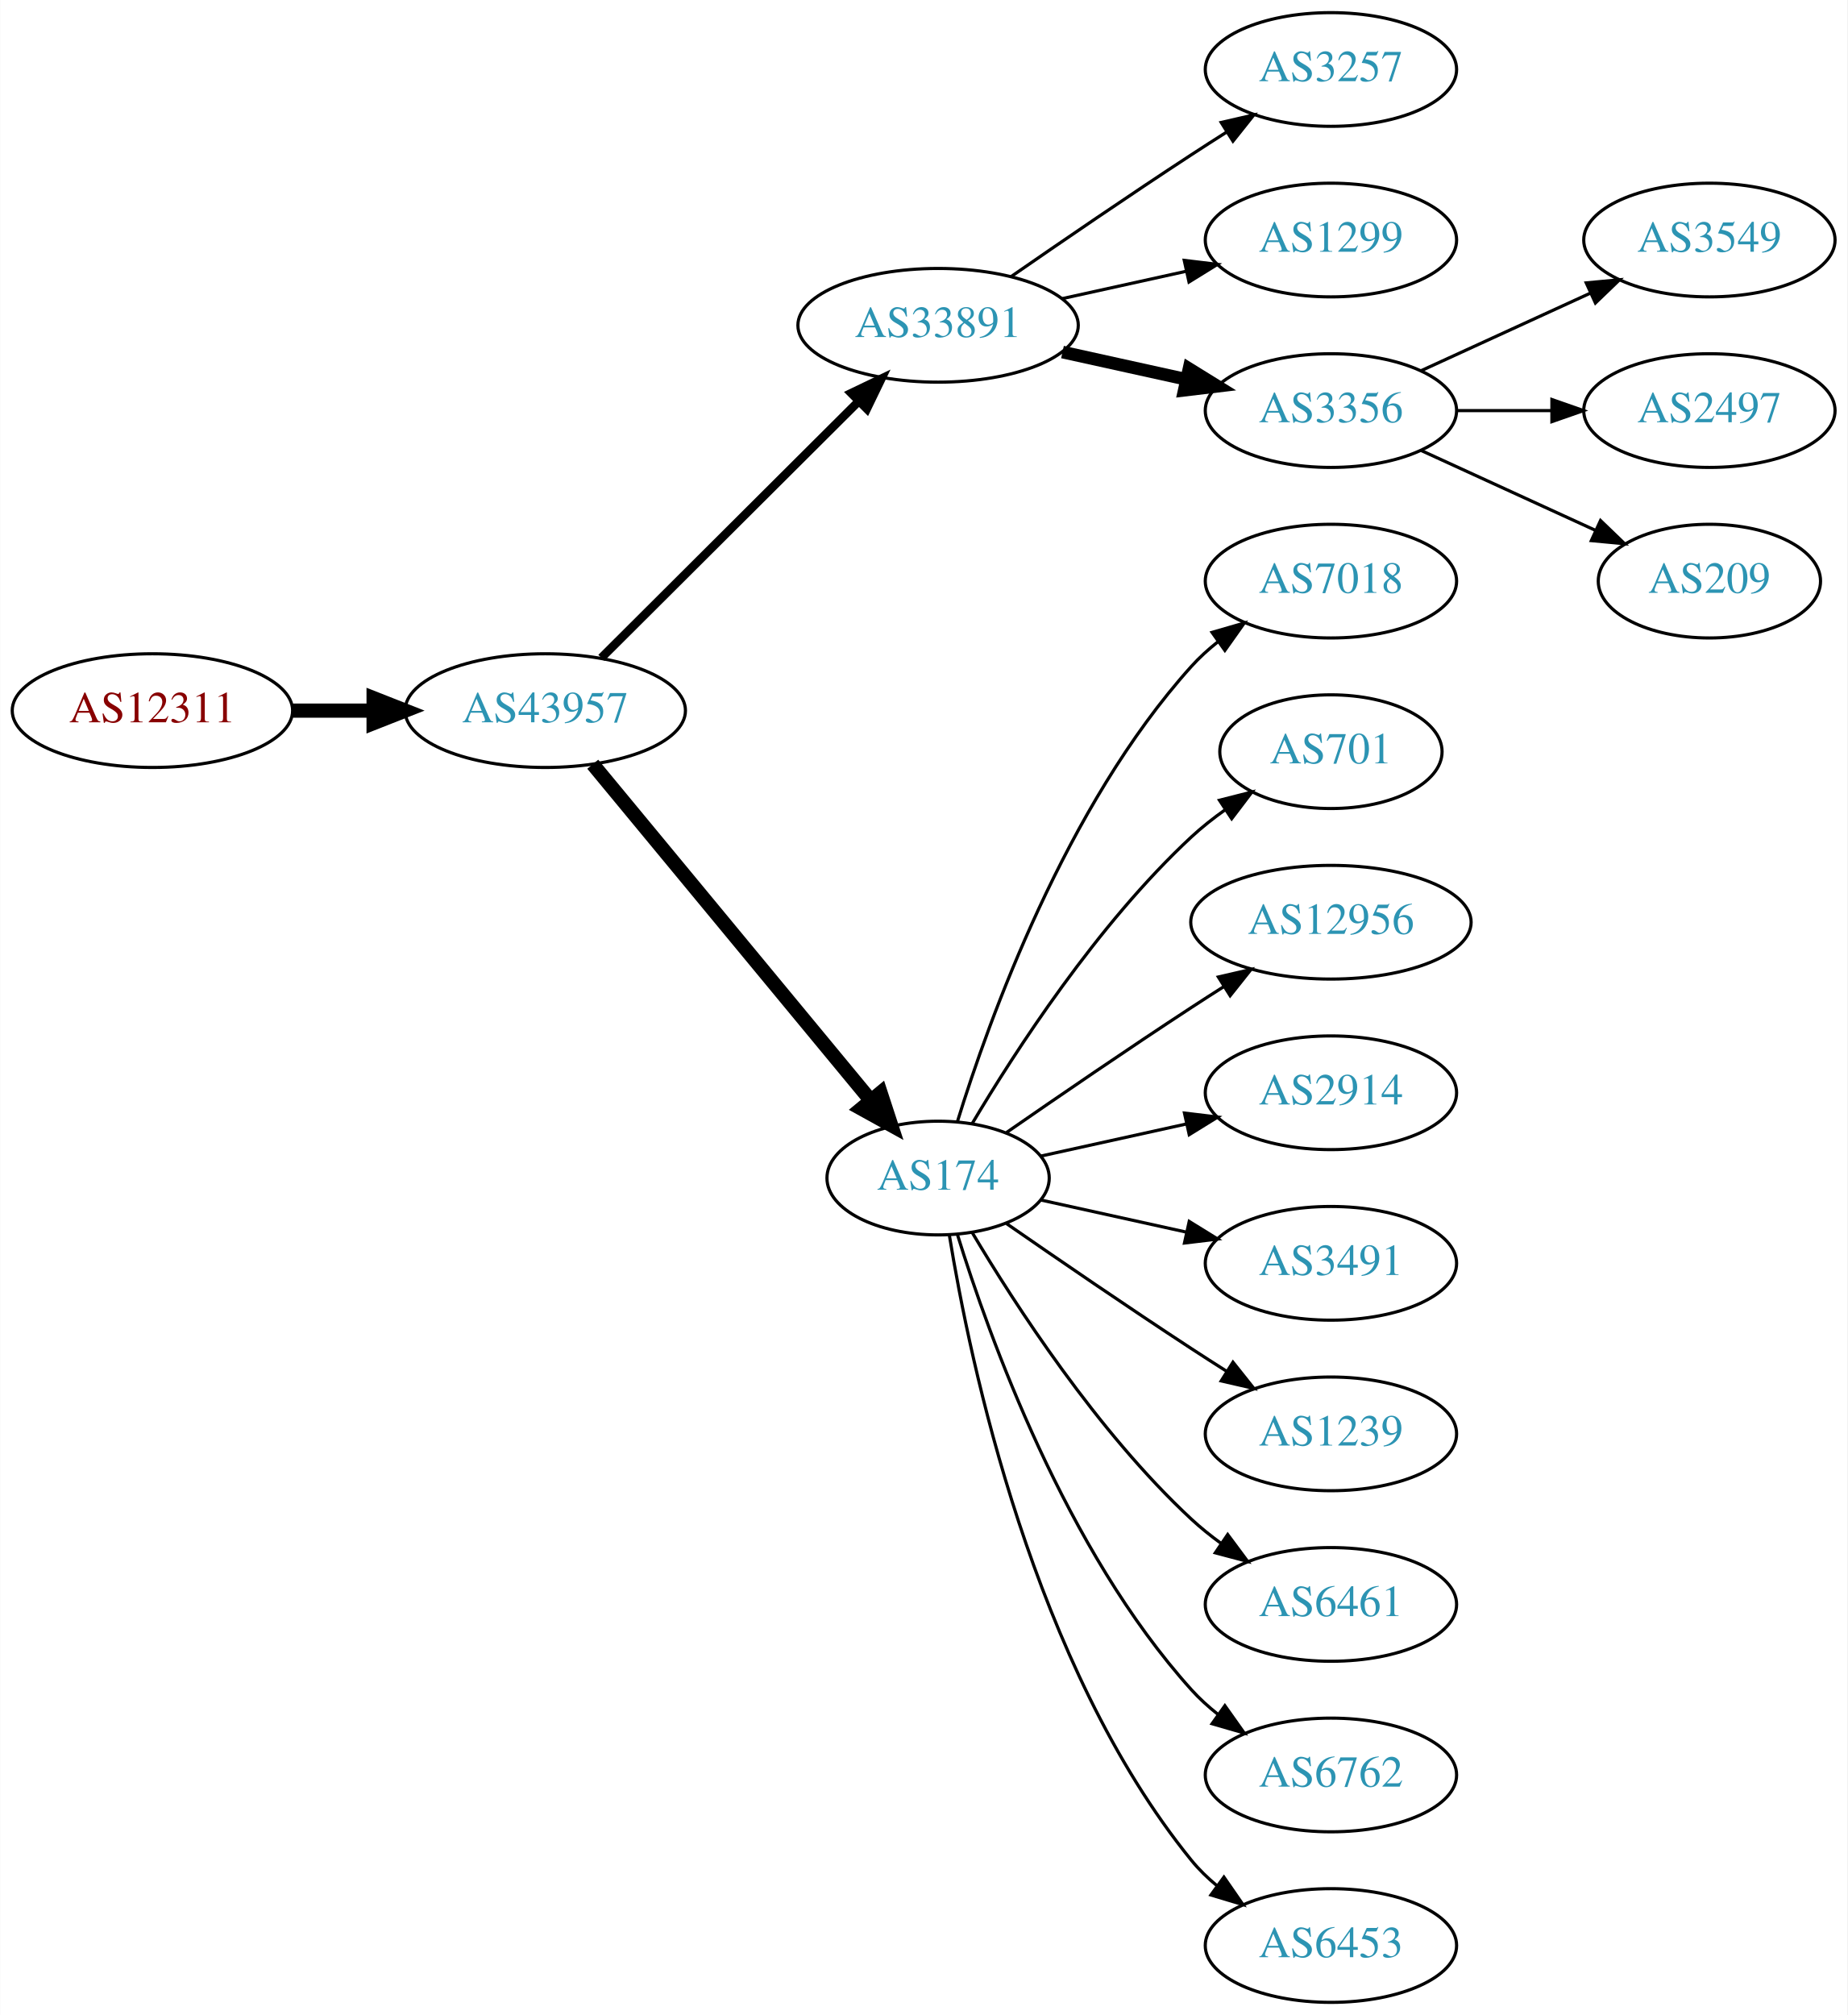
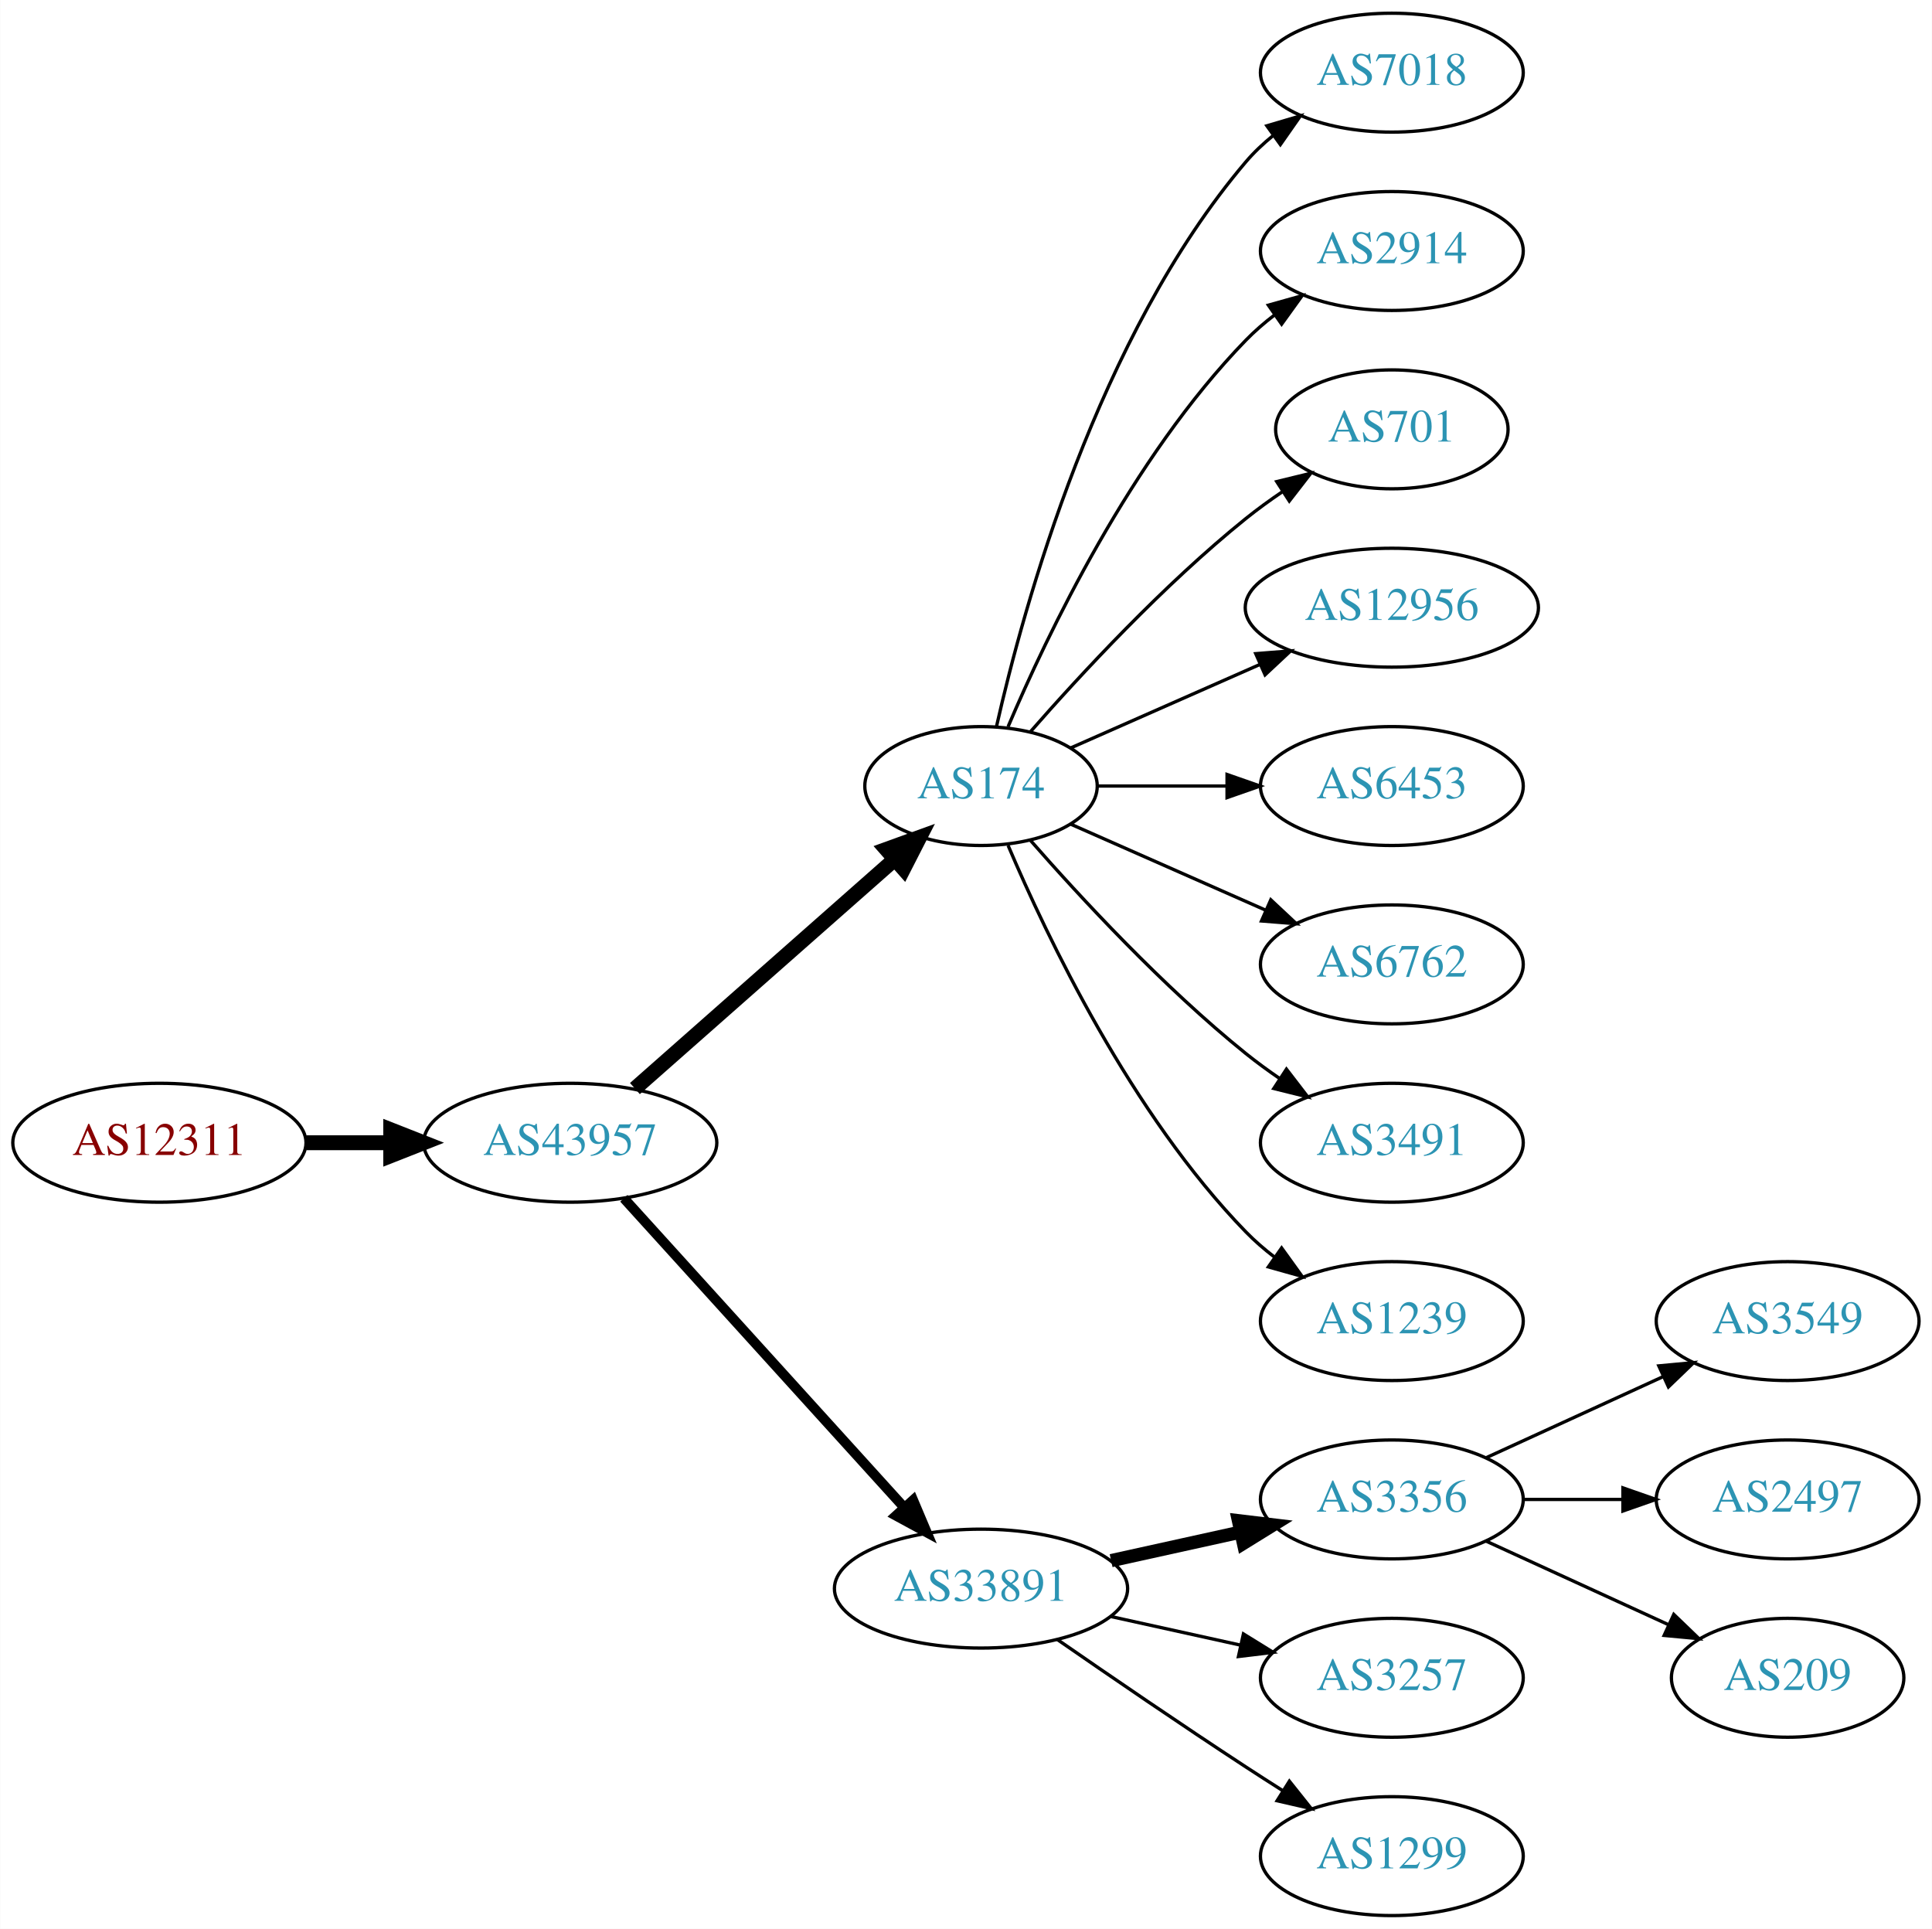
- <svg xmlns="http://www.w3.org/2000/svg" xmlns:xlink="http://www.w3.org/1999/xlink" width="585pt" height="638pt" viewBox="0.00 0.00 584.86 638.00">
-   <g id="graph0" class="graph" transform="scale(1 1) rotate(0) translate(4 634)">
-     <polygon fill="white" stroke="none" points="-4,4 -4,-634 580.862,-634 580.862,4 -4,4" />
+ <svg xmlns="http://www.w3.org/2000/svg" xmlns:xlink="http://www.w3.org/1999/xlink" width="585pt" height="584pt" viewBox="0.00 0.00 584.86 584.00">
+   <g id="graph0" class="graph" transform="scale(1 1) rotate(0) translate(4 580)">
+     <polygon fill="white" stroke="none" points="-4,4 -4,-580 580.862,-580 580.862,4 -4,4" />
    <g id="node1" class="node">
      <g id="a_node1">
        <a xlink:href="/asn/12311" xlink:title="AS12311 ~ IAEA [AT]">
-           <ellipse fill="#ffffff" stroke="black" cx="44.196" cy="-409" rx="44.393" ry="18" />
-           <text text-anchor="middle" x="44.196" y="-405.3" font-family="Times,serif" font-size="14.00" fill="#880000">AS12311</text>
+           <ellipse fill="#ffffff" stroke="black" cx="44.196" cy="-234" rx="44.393" ry="18" />
+           <text text-anchor="middle" x="44.196" y="-230.3" font-family="Times,serif" font-size="14.00" fill="#880000">AS12311</text>
        </a>
      </g>
    </g>
    <g id="node2" class="node">
      <g id="a_node2">
        <a xlink:href="/asn/43957" xlink:title="AS43957 ~ WNT Telecommunication GmbH [AT]">
-           <ellipse fill="#ffffff" stroke="black" cx="168.588" cy="-409" rx="44.393" ry="18" />
-           <text text-anchor="middle" x="168.588" y="-405.3" font-family="Times,serif" font-size="14.00" fill="#2c94b3">AS43957</text>
+           <ellipse fill="#ffffff" stroke="black" cx="168.588" cy="-234" rx="44.393" ry="18" />
+           <text text-anchor="middle" x="168.588" y="-230.3" font-family="Times,serif" font-size="14.00" fill="#2c94b3">AS43957</text>
        </a>
      </g>
    </g>
    <g id="edge1" class="edge">
-       <path fill="none" stroke="black" stroke-width="4.5" d="M88.692,-409C96.898,-409 105.569,-409 114.041,-409" />
-       <polygon fill="black" stroke="black" stroke-width="4.5" points="114.233,-412.938 124.233,-409 114.233,-405.063 114.233,-412.938" />
+       <path fill="none" stroke="black" stroke-width="4.5" d="M88.692,-234C96.898,-234 105.569,-234 114.041,-234" />
+       <polygon fill="black" stroke="black" stroke-width="4.5" points="114.233,-237.938 124.233,-234 114.233,-230.063 114.233,-237.938" />
    </g>
    <g id="node3" class="node">
      <g id="a_node3">
-         <a xlink:href="/asn/33891" xlink:title="AS33891 ~ CORE-BACKBONE GMBH GLOBAL NETWORK [DE]">
-           <ellipse fill="#ffffff" stroke="black" cx="292.98" cy="-531" rx="44.393" ry="18" />
-           <text text-anchor="middle" x="292.98" y="-527.3" font-family="Times,serif" font-size="14.00" fill="#2c94b3">AS33891</text>
+         <a xlink:href="/asn/174" xlink:title="AS174 ~ Cogent Communications [US]">
+           <ellipse fill="#ffffff" stroke="black" cx="292.98" cy="-342" rx="35.194" ry="18" />
+           <text text-anchor="middle" x="292.98" y="-338.3" font-family="Times,serif" font-size="14.00" fill="#2c94b3">AS174</text>
        </a>
      </g>
    </g>
    <g id="edge2" class="edge">
-       <path fill="none" stroke="black" stroke-width="2.7" d="M186.35,-425.708C207.381,-446.671 243.602,-482.777 267.675,-506.772" />
-       <polygon fill="black" stroke="black" stroke-width="2.7" points="265.475,-509.522 275.029,-514.103 270.417,-504.564 265.475,-509.522" />
+       <path fill="none" stroke="black" stroke-width="4.5" d="M188.177,-250.403C209.114,-268.878 243.26,-299.009 266.632,-319.632" />
+       <polygon fill="black" stroke="black" stroke-width="4.5" points="264.307,-322.832 274.41,-326.496 269.517,-316.927 264.307,-322.832" />
    </g>
    <g id="node4" class="node">
      <g id="a_node4">
-         <a xlink:href="/asn/174" xlink:title="AS174 ~ Cogent Communications [US]">
-           <ellipse fill="#ffffff" stroke="black" cx="292.98" cy="-261" rx="35.194" ry="18" />
-           <text text-anchor="middle" x="292.98" y="-257.3" font-family="Times,serif" font-size="14.00" fill="#2c94b3">AS174</text>
+         <a xlink:href="/asn/33891" xlink:title="AS33891 ~ CORE-BACKBONE GMBH GLOBAL NETWORK [DE]">
+           <ellipse fill="#ffffff" stroke="black" cx="292.98" cy="-99" rx="44.393" ry="18" />
+           <text text-anchor="middle" x="292.98" y="-95.3" font-family="Times,serif" font-size="14.00" fill="#2c94b3">AS33891</text>
        </a>
      </g>
    </g>
    <g id="edge3" class="edge">
-       <path fill="none" stroke="black" stroke-width="4.5" d="M183.628,-392.023C205.208,-365.927 246.64,-315.827 271.547,-285.708" />
-       <polygon fill="black" stroke="black" stroke-width="4.5" points="274.766,-287.995 278.104,-277.779 268.697,-282.976 274.766,-287.995" />
+       <path fill="none" stroke="black" stroke-width="3" d="M184.842,-217.175C206.188,-193.63 245.11,-150.698 269.702,-123.574" />
+       <polygon fill="black" stroke="black" stroke-width="3" points="272.411,-125.796 276.535,-116.037 267.225,-121.095 272.411,-125.796" />
    </g>
    <g id="node5" class="node">
      <g id="a_node5">
-         <a xlink:href="/asn/3257" xlink:title="AS3257 ~ GTT [DE]">
-           <ellipse fill="#ffffff" stroke="black" cx="417.373" cy="-612" rx="39.794" ry="18" />
-           <text text-anchor="middle" x="417.373" y="-608.3" font-family="Times,serif" font-size="14.00" fill="#2c94b3">AS3257</text>
+         <a xlink:href="/asn/7018" xlink:title="AS7018 ~ AT&amp;T Services, Inc. [US]">
+           <ellipse fill="#ffffff" stroke="black" cx="417.373" cy="-558" rx="39.794" ry="18" />
+           <text text-anchor="middle" x="417.373" y="-554.3" font-family="Times,serif" font-size="14.00" fill="#2c94b3">AS7018</text>
        </a>
      </g>
    </g>
    <g id="edge4" class="edge">
-       <path fill="none" stroke="black" d="M316.011,-546.367C331.813,-557.305 353.67,-572.261 373.176,-585 376.758,-587.339 380.529,-589.759 384.289,-592.144" />
-       <polygon fill="black" stroke="black" points="382.623,-595.231 392.95,-597.596 386.352,-589.307 382.623,-595.231" />
+       <path fill="none" stroke="black" d="M297.674,-360.075C305.814,-396.148 328.247,-478.14 373.176,-531 375.611,-533.864 378.427,-536.521 381.432,-538.961" />
+       <polygon fill="black" stroke="black" points="379.531,-541.905 389.692,-544.906 383.62,-536.224 379.531,-541.905" />
    </g>
    <g id="node6" class="node">
      <g id="a_node6">
-         <a xlink:href="/asn/1299" xlink:title="AS1299 ~ Telia Carrier [EU]">
-           <ellipse fill="#ffffff" stroke="black" cx="417.373" cy="-558" rx="39.794" ry="18" />
-           <text text-anchor="middle" x="417.373" y="-554.3" font-family="Times,serif" font-size="14.00" fill="#2c94b3">AS1299</text>
+         <a xlink:href="/asn/2914" xlink:title="AS2914 ~ NTT America, Inc. [US]">
+           <ellipse fill="#ffffff" stroke="black" cx="417.373" cy="-504" rx="39.794" ry="18" />
+           <text text-anchor="middle" x="417.373" y="-500.3" font-family="Times,serif" font-size="14.00" fill="#2c94b3">AS2914</text>
        </a>
      </g>
    </g>
    <g id="edge5" class="edge">
-       <path fill="none" stroke="black" d="M332.37,-539.469C344.761,-542.202 358.608,-545.257 371.429,-548.085" />
-       <polygon fill="black" stroke="black" points="370.924,-551.558 381.443,-550.295 372.432,-544.722 370.924,-551.558" />
+       <path fill="none" stroke="black" d="M301.171,-359.975C312.938,-387.682 338.512,-441.348 373.176,-477 375.797,-479.695 378.737,-482.239 381.82,-484.608" />
+       <polygon fill="black" stroke="black" points="379.986,-487.597 390.189,-490.455 383.995,-481.859 379.986,-487.597" />
    </g>
    <g id="node7" class="node">
      <g id="a_node7">
-         <a xlink:href="/asn/3356" xlink:title="AS3356 ~ Level 3 Parent, LLC [US]">
-           <ellipse fill="#ffffff" stroke="black" cx="417.373" cy="-504" rx="39.794" ry="18" />
-           <text text-anchor="middle" x="417.373" y="-500.3" font-family="Times,serif" font-size="14.00" fill="#2c94b3">AS3356</text>
+         <a xlink:href="/asn/701" xlink:title="AS701 ~ UUNET [US]">
+           <ellipse fill="#ffffff" stroke="black" cx="417.373" cy="-450" rx="35.194" ry="18" />
+           <text text-anchor="middle" x="417.373" y="-446.3" font-family="Times,serif" font-size="14.00" fill="#2c94b3">AS701</text>
        </a>
      </g>
    </g>
    <g id="edge6" class="edge">
-       <path fill="none" stroke="black" stroke-width="4" d="M332.37,-522.531C344.761,-519.798 358.608,-516.743 371.429,-513.915" />
-       <polygon fill="black" stroke="black" stroke-width="4" points="372.432,-517.278 381.443,-511.705 370.924,-510.442 372.432,-517.278" />
+       <path fill="none" stroke="black" d="M307.854,-358.345C322.924,-375.559 348.202,-402.901 373.176,-423 376.682,-425.821 380.5,-428.587 384.368,-431.208" />
+       <polygon fill="black" stroke="black" points="382.518,-434.18 392.813,-436.682 386.325,-428.306 382.518,-434.18" />
    </g>
    <g id="node8" class="node">
      <g id="a_node8">
-         <a xlink:href="/asn/7018" xlink:title="AS7018 ~ AT&amp;T Services, Inc. [US]">
-           <ellipse fill="#ffffff" stroke="black" cx="417.373" cy="-450" rx="39.794" ry="18" />
-           <text text-anchor="middle" x="417.373" y="-446.3" font-family="Times,serif" font-size="14.00" fill="#2c94b3">AS7018</text>
+         <a xlink:href="/asn/12956" xlink:title="AS12956 ~ TELXIUS [ES]">
+           <ellipse fill="#ffffff" stroke="black" cx="417.373" cy="-396" rx="44.393" ry="18" />
+           <text text-anchor="middle" x="417.373" y="-392.3" font-family="Times,serif" font-size="14.00" fill="#2c94b3">AS12956</text>
        </a>
      </g>
    </g>
    <g id="edge7" class="edge">
-       <path fill="none" stroke="black" d="M299.118,-278.94C309.021,-310.979 333.359,-378.812 373.176,-423 375.693,-425.792 378.564,-428.401 381.603,-430.812" />
-       <polygon fill="black" stroke="black" points="379.732,-433.776 389.911,-436.715 383.786,-428.07 379.732,-433.776" />
+       <path fill="none" stroke="black" d="M320.237,-353.584C336.941,-360.954 358.869,-370.629 377.564,-378.877" />
+       <polygon fill="black" stroke="black" points="376.16,-382.083 386.722,-382.918 378.985,-375.679 376.16,-382.083" />
    </g>
    <g id="node9" class="node">
      <g id="a_node9">
-         <a xlink:href="/asn/701" xlink:title="AS701 ~ UUNET [US]">
-           <ellipse fill="#ffffff" stroke="black" cx="417.373" cy="-396" rx="35.194" ry="18" />
-           <text text-anchor="middle" x="417.373" y="-392.3" font-family="Times,serif" font-size="14.00" fill="#2c94b3">AS701</text>
+         <a xlink:href="/asn/6453" xlink:title="AS6453 ~ TATA COMMUNICATIONS (AMERICA) INC [US]">
+           <ellipse fill="#ffffff" stroke="black" cx="417.373" cy="-342" rx="39.794" ry="18" />
+           <text text-anchor="middle" x="417.373" y="-338.3" font-family="Times,serif" font-size="14.00" fill="#2c94b3">AS6453</text>
        </a>
      </g>
    </g>
    <g id="edge8" class="edge">
-       <path fill="none" stroke="black" d="M303.793,-278.279C317.299,-301.011 343.359,-341.314 373.176,-369 376.474,-372.061 380.166,-374.972 383.967,-377.672" />
-       <polygon fill="black" stroke="black" points="382.078,-380.619 392.348,-383.22 385.941,-374.781 382.078,-380.619" />
+       <path fill="none" stroke="black" d="M328.399,-342C340.45,-342 354.226,-342 367.244,-342" />
+       <polygon fill="black" stroke="black" points="367.474,-345.5 377.473,-342 367.473,-338.5 367.474,-345.5" />
    </g>
    <g id="node10" class="node">
      <g id="a_node10">
-         <a xlink:href="/asn/12956" xlink:title="AS12956 ~ TELXIUS [ES]">
-           <ellipse fill="#ffffff" stroke="black" cx="417.373" cy="-342" rx="44.393" ry="18" />
-           <text text-anchor="middle" x="417.373" y="-338.3" font-family="Times,serif" font-size="14.00" fill="#2c94b3">AS12956</text>
+         <a xlink:href="/asn/6762" xlink:title="AS6762 ~ TELECOM ITALIA SPARKLE S.p.A. [IT]">
+           <ellipse fill="#ffffff" stroke="black" cx="417.373" cy="-288" rx="39.794" ry="18" />
+           <text text-anchor="middle" x="417.373" y="-284.3" font-family="Times,serif" font-size="14.00" fill="#2c94b3">AS6762</text>
        </a>
      </g>
    </g>
    <g id="edge9" class="edge">
-       <path fill="none" stroke="black" d="M314.671,-275.44C330.563,-286.449 353.113,-301.897 373.176,-315 376.497,-317.169 379.98,-319.406 383.466,-321.621" />
-       <polygon fill="black" stroke="black" points="381.722,-324.66 392.048,-327.032 385.455,-318.738 381.722,-324.66" />
+       <path fill="none" stroke="black" d="M320.237,-330.416C337.422,-322.833 360.135,-312.812 379.17,-304.414" />
+       <polygon fill="black" stroke="black" points="380.721,-307.555 388.458,-300.316 377.896,-301.151 380.721,-307.555" />
    </g>
    <g id="node11" class="node">
      <g id="a_node11">
-         <a xlink:href="/asn/2914" xlink:title="AS2914 ~ NTT America, Inc. [US]">
-           <ellipse fill="#ffffff" stroke="black" cx="417.373" cy="-288" rx="39.794" ry="18" />
-           <text text-anchor="middle" x="417.373" y="-284.3" font-family="Times,serif" font-size="14.00" fill="#2c94b3">AS2914</text>
-         </a>
-       </g>
-     </g>
-     <g id="edge10" class="edge">
-       <path fill="none" stroke="black" d="M325.499,-267.953C339.56,-271.055 356.378,-274.765 371.702,-278.146" />
-       <polygon fill="black" stroke="black" points="370.993,-281.573 381.512,-280.31 372.501,-274.738 370.993,-281.573" />
-     </g>
-     <g id="node12" class="node">
-       <g id="a_node12">
        <a xlink:href="/asn/3491" xlink:title="AS3491 ~ PCCW Global, Inc. [US]">
          <ellipse fill="#ffffff" stroke="black" cx="417.373" cy="-234" rx="39.794" ry="18" />
          <text text-anchor="middle" x="417.373" y="-230.3" font-family="Times,serif" font-size="14.00" fill="#2c94b3">AS3491</text>
        </a>
      </g>
    </g>
-     <g id="edge11" class="edge">
-       <path fill="none" stroke="black" d="M325.499,-254.047C339.56,-250.945 356.378,-247.235 371.702,-243.854" />
-       <polygon fill="black" stroke="black" points="372.501,-247.262 381.512,-241.69 370.993,-240.427 372.501,-247.262" />
-     </g>
-     <g id="node13" class="node">
-       <g id="a_node13">
+     <g id="edge10" class="edge">
+       <path fill="none" stroke="black" d="M307.854,-325.655C322.924,-308.441 348.202,-281.099 373.176,-261 376.432,-258.38 379.957,-255.808 383.542,-253.354" />
+       <polygon fill="black" stroke="black" points="385.46,-256.281 391.914,-247.879 381.629,-250.423 385.46,-256.281" />
+     </g>
+     <g id="node12" class="node">
+       <g id="a_node12">
        <a xlink:href="/asn/1239" xlink:title="AS1239 ~ Sprint [US]">
          <ellipse fill="#ffffff" stroke="black" cx="417.373" cy="-180" rx="39.794" ry="18" />
          <text text-anchor="middle" x="417.373" y="-176.3" font-family="Times,serif" font-size="14.00" fill="#2c94b3">AS1239</text>
        </a>
      </g>
    </g>
+     <g id="edge11" class="edge">
+       <path fill="none" stroke="black" d="M301.171,-324.025C312.938,-296.318 338.512,-242.652 373.176,-207 375.797,-204.305 378.737,-201.761 381.82,-199.392" />
+       <polygon fill="black" stroke="black" points="383.995,-202.141 390.189,-193.545 379.986,-196.403 383.995,-202.141" />
+     </g>
+     <g id="node13" class="node">
+       <g id="a_node13">
+         <a xlink:href="/asn/3356" xlink:title="AS3356 ~ Level 3 Parent, LLC [US]">
+           <ellipse fill="#ffffff" stroke="black" cx="417.373" cy="-126" rx="39.794" ry="18" />
+           <text text-anchor="middle" x="417.373" y="-122.3" font-family="Times,serif" font-size="14.00" fill="#2c94b3">AS3356</text>
+         </a>
+       </g>
+     </g>
    <g id="edge12" class="edge">
-       <path fill="none" stroke="black" d="M314.671,-246.56C330.563,-235.551 353.113,-220.103 373.176,-207 376.758,-204.661 380.529,-202.241 384.289,-199.856" />
-       <polygon fill="black" stroke="black" points="386.352,-202.693 392.95,-194.404 382.623,-196.769 386.352,-202.693" />
+       <path fill="none" stroke="black" stroke-width="4" d="M332.37,-107.469C344.761,-110.202 358.608,-113.257 371.429,-116.085" />
+       <polygon fill="black" stroke="black" stroke-width="4" points="370.924,-119.558 381.443,-118.295 372.432,-112.722 370.924,-119.558" />
    </g>
    <g id="node14" class="node">
      <g id="a_node14">
-         <a xlink:href="/asn/6461" xlink:title="AS6461 ~ Zayo Bandwidth [US]">
-           <ellipse fill="#ffffff" stroke="black" cx="417.373" cy="-126" rx="39.794" ry="18" />
-           <text text-anchor="middle" x="417.373" y="-122.3" font-family="Times,serif" font-size="14.00" fill="#2c94b3">AS6461</text>
+         <a xlink:href="/asn/3257" xlink:title="AS3257 ~ GTT [DE]">
+           <ellipse fill="#ffffff" stroke="black" cx="417.373" cy="-72" rx="39.794" ry="18" />
+           <text text-anchor="middle" x="417.373" y="-68.3" font-family="Times,serif" font-size="14.00" fill="#2c94b3">AS3257</text>
        </a>
      </g>
    </g>
    <g id="edge13" class="edge">
-       <path fill="none" stroke="black" d="M303.793,-243.721C317.299,-220.989 343.359,-180.686 373.176,-153 376.083,-150.301 379.296,-147.72 382.62,-145.297" />
-       <polygon fill="black" stroke="black" points="384.679,-148.13 390.998,-139.625 380.755,-142.333 384.679,-148.13" />
+       <path fill="none" stroke="black" d="M332.37,-90.531C344.761,-87.798 358.608,-84.743 371.429,-81.915" />
+       <polygon fill="black" stroke="black" points="372.432,-85.278 381.443,-79.706 370.924,-78.442 372.432,-85.278" />
    </g>
    <g id="node15" class="node">
      <g id="a_node15">
-         <a xlink:href="/asn/6762" xlink:title="AS6762 ~ TELECOM ITALIA SPARKLE S.p.A. [IT]">
-           <ellipse fill="#ffffff" stroke="black" cx="417.373" cy="-72" rx="39.794" ry="18" />
-           <text text-anchor="middle" x="417.373" y="-68.3" font-family="Times,serif" font-size="14.00" fill="#2c94b3">AS6762</text>
+         <a xlink:href="/asn/1299" xlink:title="AS1299 ~ Telia Carrier [EU]">
+           <ellipse fill="#ffffff" stroke="black" cx="417.373" cy="-18" rx="39.794" ry="18" />
+           <text text-anchor="middle" x="417.373" y="-14.3" font-family="Times,serif" font-size="14.00" fill="#2c94b3">AS1299</text>
        </a>
      </g>
    </g>
    <g id="edge14" class="edge">
-       <path fill="none" stroke="black" d="M299.118,-243.06C309.021,-211.021 333.359,-143.188 373.176,-99 375.693,-96.208 378.564,-93.599 381.603,-91.188" />
-       <polygon fill="black" stroke="black" points="383.786,-93.93 389.911,-85.285 379.732,-88.224 383.786,-93.93" />
+       <path fill="none" stroke="black" d="M316.011,-83.633C331.813,-72.695 353.67,-57.739 373.176,-45 376.758,-42.661 380.529,-40.241 384.289,-37.856" />
+       <polygon fill="black" stroke="black" points="386.352,-40.693 392.95,-32.404 382.623,-34.769 386.352,-40.693" />
    </g>
    <g id="node16" class="node">
      <g id="a_node16">
-         <a xlink:href="/asn/6453" xlink:title="AS6453 ~ TATA COMMUNICATIONS (AMERICA) INC [US]">
-           <ellipse fill="#ffffff" stroke="black" cx="417.373" cy="-18" rx="39.794" ry="18" />
-           <text text-anchor="middle" x="417.373" y="-14.3" font-family="Times,serif" font-size="14.00" fill="#2c94b3">AS6453</text>
+         <a xlink:href="/asn/3549" xlink:title="AS3549 ~ Level 3 Parent, LLC [US]">
+           <ellipse fill="#ffffff" stroke="black" cx="537.215" cy="-180" rx="39.794" ry="18" />
+           <text text-anchor="middle" x="537.215" y="-176.3" font-family="Times,serif" font-size="14.00" fill="#2c94b3">AS3549</text>
        </a>
      </g>
    </g>
    <g id="edge15" class="edge">
-       <path fill="none" stroke="black" d="M296.561,-242.822C303.016,-203.003 323.088,-106.714 373.176,-45 375.545,-42.082 378.318,-39.388 381.295,-36.925" />
-       <polygon fill="black" stroke="black" points="383.486,-39.659 389.517,-30.948 379.371,-33.997 383.486,-39.659" />
+       <path fill="none" stroke="black" d="M446.001,-138.661C461.958,-145.973 482.229,-155.261 499.512,-163.181" />
+       <polygon fill="black" stroke="black" points="498.21,-166.435 508.759,-167.419 501.126,-160.071 498.21,-166.435" />
    </g>
    <g id="node17" class="node">
      <g id="a_node17">
-         <a xlink:href="/asn/3549" xlink:title="AS3549 ~ Level 3 Parent, LLC [US]">
-           <ellipse fill="#ffffff" stroke="black" cx="537.215" cy="-558" rx="39.794" ry="18" />
-           <text text-anchor="middle" x="537.215" y="-554.3" font-family="Times,serif" font-size="14.00" fill="#2c94b3">AS3549</text>
+         <a xlink:href="/asn/2497" xlink:title="AS2497 ~ Internet Initiative Japan Inc. [JP]">
+           <ellipse fill="#ffffff" stroke="black" cx="537.215" cy="-126" rx="39.794" ry="18" />
+           <text text-anchor="middle" x="537.215" y="-122.3" font-family="Times,serif" font-size="14.00" fill="#2c94b3">AS2497</text>
        </a>
      </g>
    </g>
    <g id="edge16" class="edge">
-       <path fill="none" stroke="black" d="M446.001,-516.661C461.958,-523.973 482.229,-533.261 499.512,-541.181" />
-       <polygon fill="black" stroke="black" points="498.21,-544.435 508.759,-545.419 501.126,-538.071 498.21,-544.435" />
+       <path fill="none" stroke="black" d="M457.285,-126C466.839,-126 477.188,-126 487.151,-126" />
+       <polygon fill="black" stroke="black" points="487.343,-129.5 497.343,-126 487.343,-122.5 487.343,-129.5" />
    </g>
    <g id="node18" class="node">
      <g id="a_node18">
-         <a xlink:href="/asn/2497" xlink:title="AS2497 ~ Internet Initiative Japan Inc. [JP]">
-           <ellipse fill="#ffffff" stroke="black" cx="537.215" cy="-504" rx="39.794" ry="18" />
-           <text text-anchor="middle" x="537.215" y="-500.3" font-family="Times,serif" font-size="14.00" fill="#2c94b3">AS2497</text>
+         <a xlink:href="/asn/209" xlink:title="AS209 ~ CenturyLink Communications, LLC [US]">
+           <ellipse fill="#ffffff" stroke="black" cx="537.215" cy="-72" rx="35.194" ry="18" />
+           <text text-anchor="middle" x="537.215" y="-68.3" font-family="Times,serif" font-size="14.00" fill="#2c94b3">AS209</text>
        </a>
      </g>
    </g>
    <g id="edge17" class="edge">
-       <path fill="none" stroke="black" d="M457.285,-504C466.839,-504 477.188,-504 487.151,-504" />
-       <polygon fill="black" stroke="black" points="487.343,-507.5 497.343,-504 487.343,-500.5 487.343,-507.5" />
-     </g>
-     <g id="node19" class="node">
-       <g id="a_node19">
-         <a xlink:href="/asn/209" xlink:title="AS209 ~ CenturyLink Communications, LLC [US]">
-           <ellipse fill="#ffffff" stroke="black" cx="537.215" cy="-450" rx="35.194" ry="18" />
-           <text text-anchor="middle" x="537.215" y="-446.3" font-family="Times,serif" font-size="14.00" fill="#2c94b3">AS209</text>
-         </a>
-       </g>
-     </g>
-     <g id="edge18" class="edge">
-       <path fill="none" stroke="black" d="M446.001,-491.339C462.418,-483.817 483.399,-474.202 500.996,-466.139" />
-       <polygon fill="black" stroke="black" points="502.74,-469.189 510.373,-461.842 499.824,-462.826 502.74,-469.189" />
+       <path fill="none" stroke="black" d="M446.001,-113.339C462.418,-105.817 483.399,-96.202 500.996,-88.139" />
+       <polygon fill="black" stroke="black" points="502.74,-91.189 510.373,-83.842 499.824,-84.826 502.74,-91.189" />
    </g>
  </g>
</svg>
